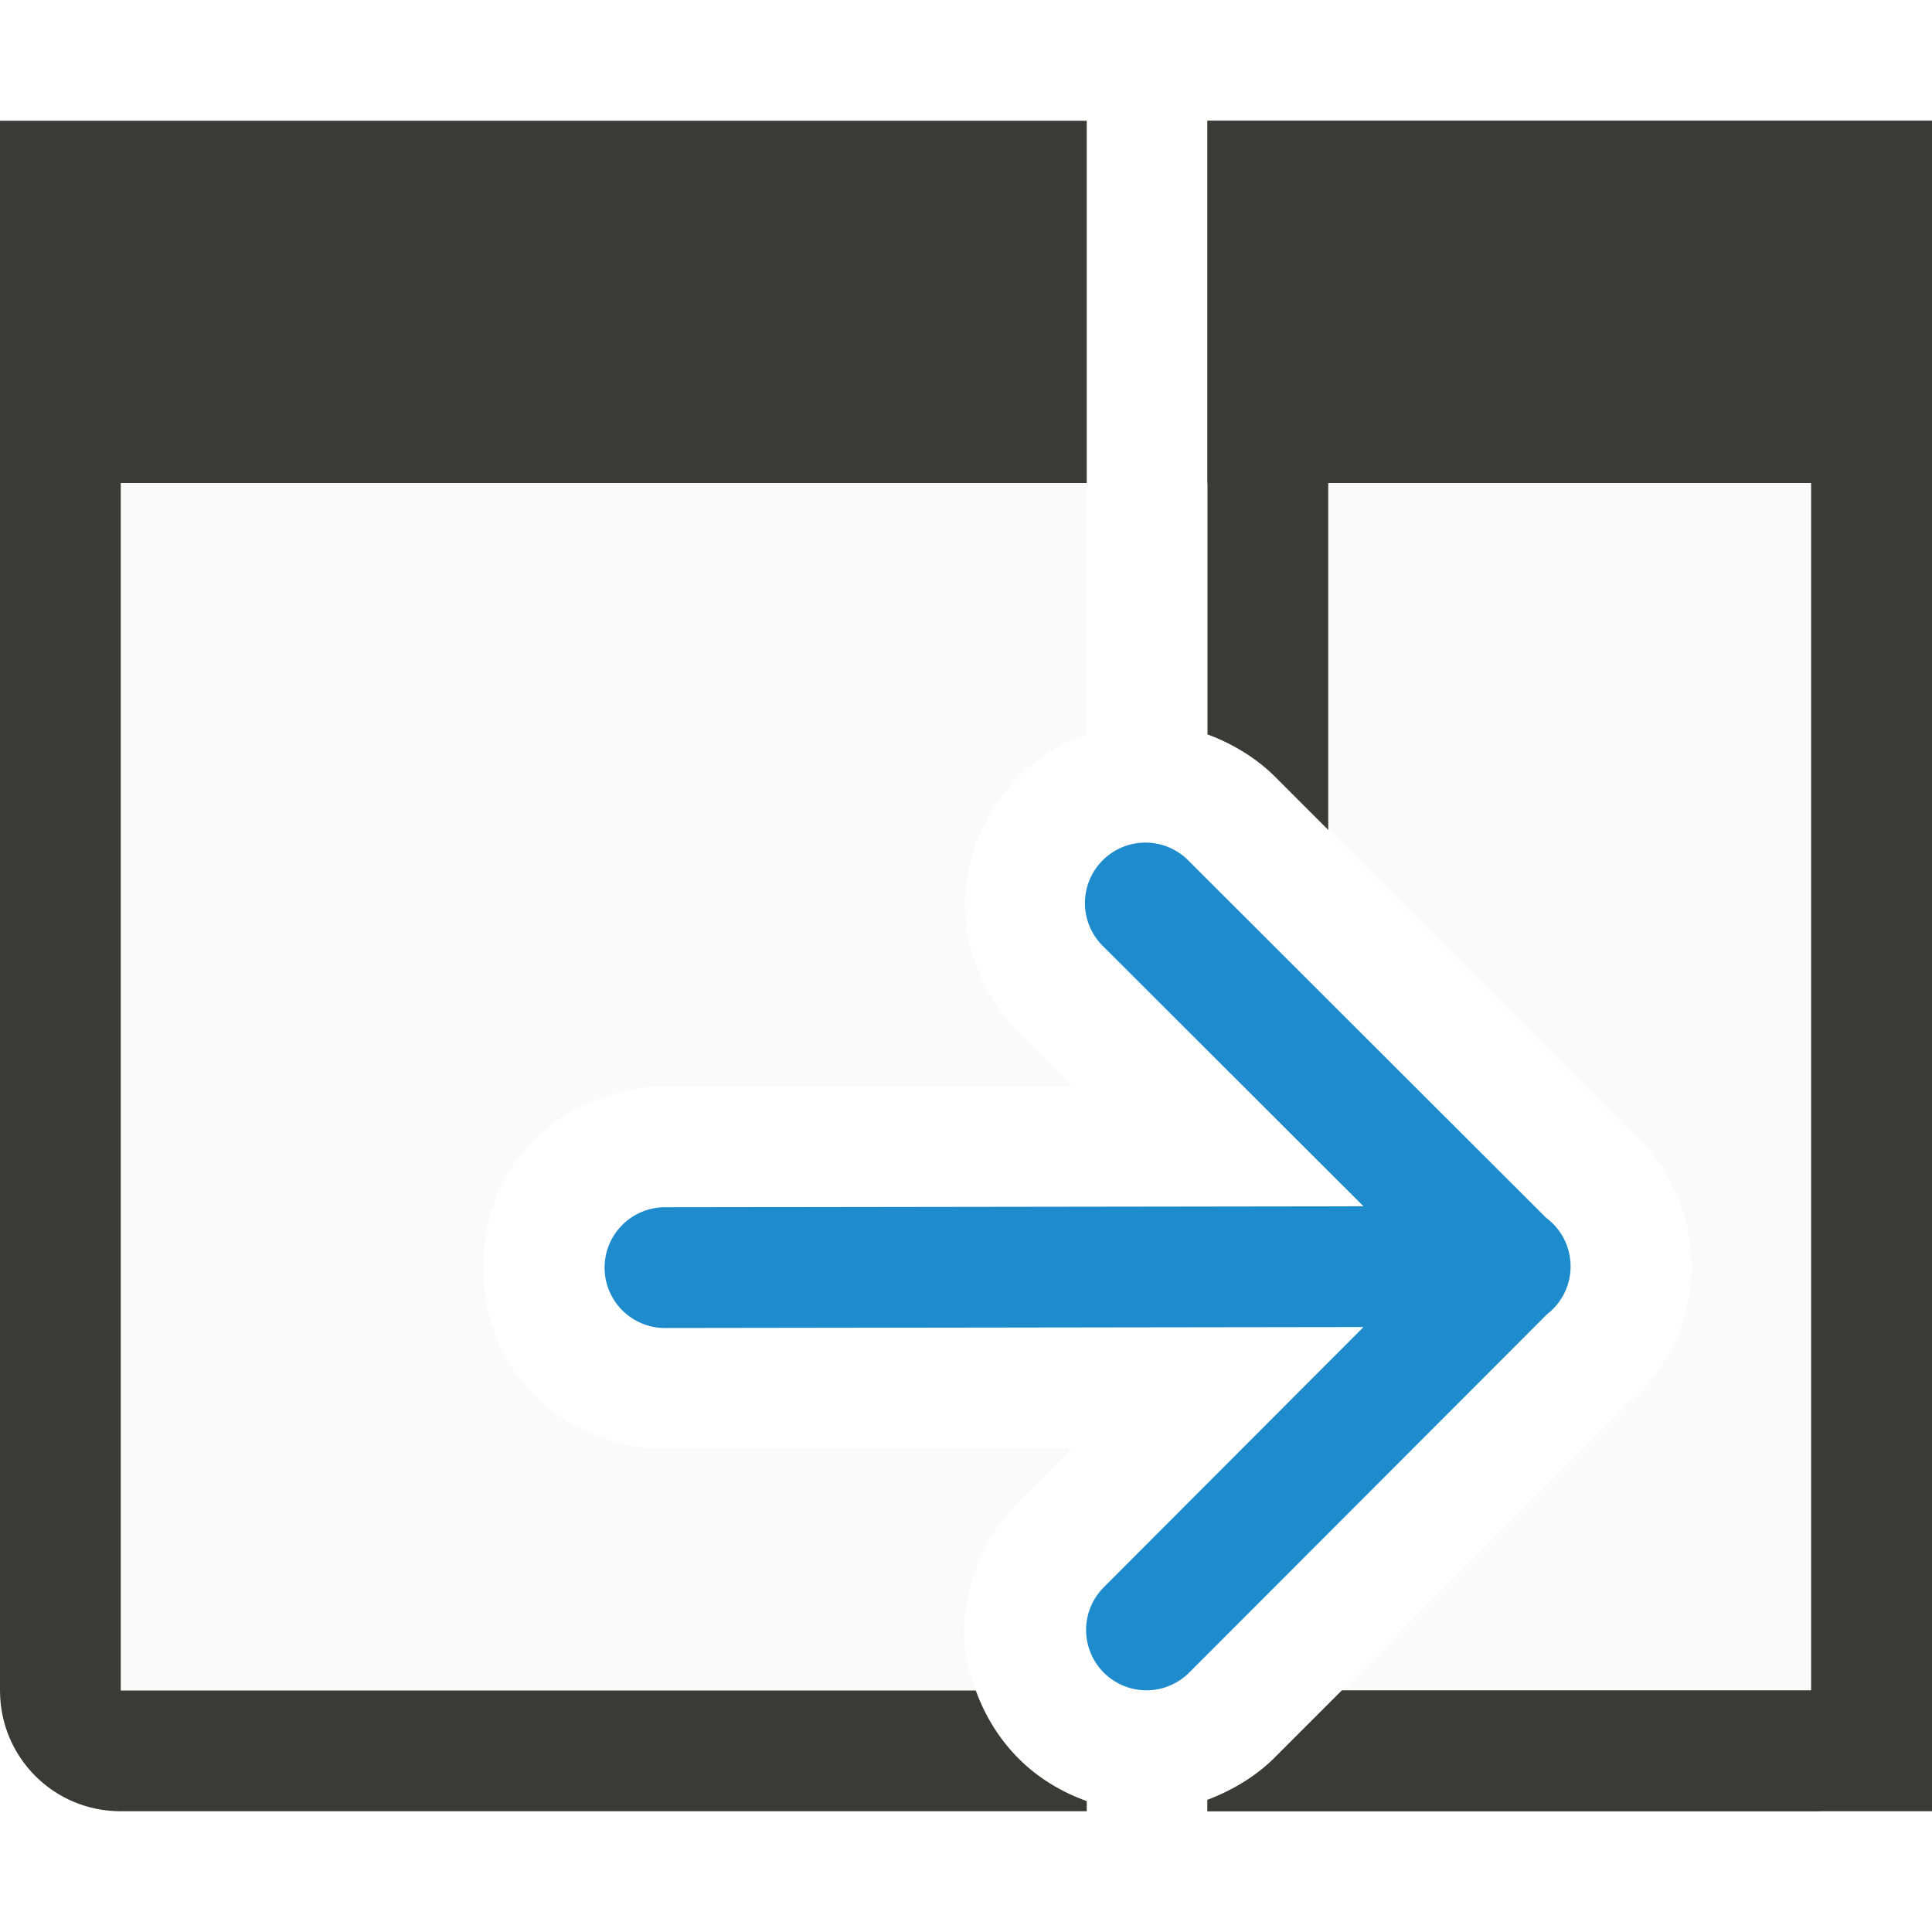
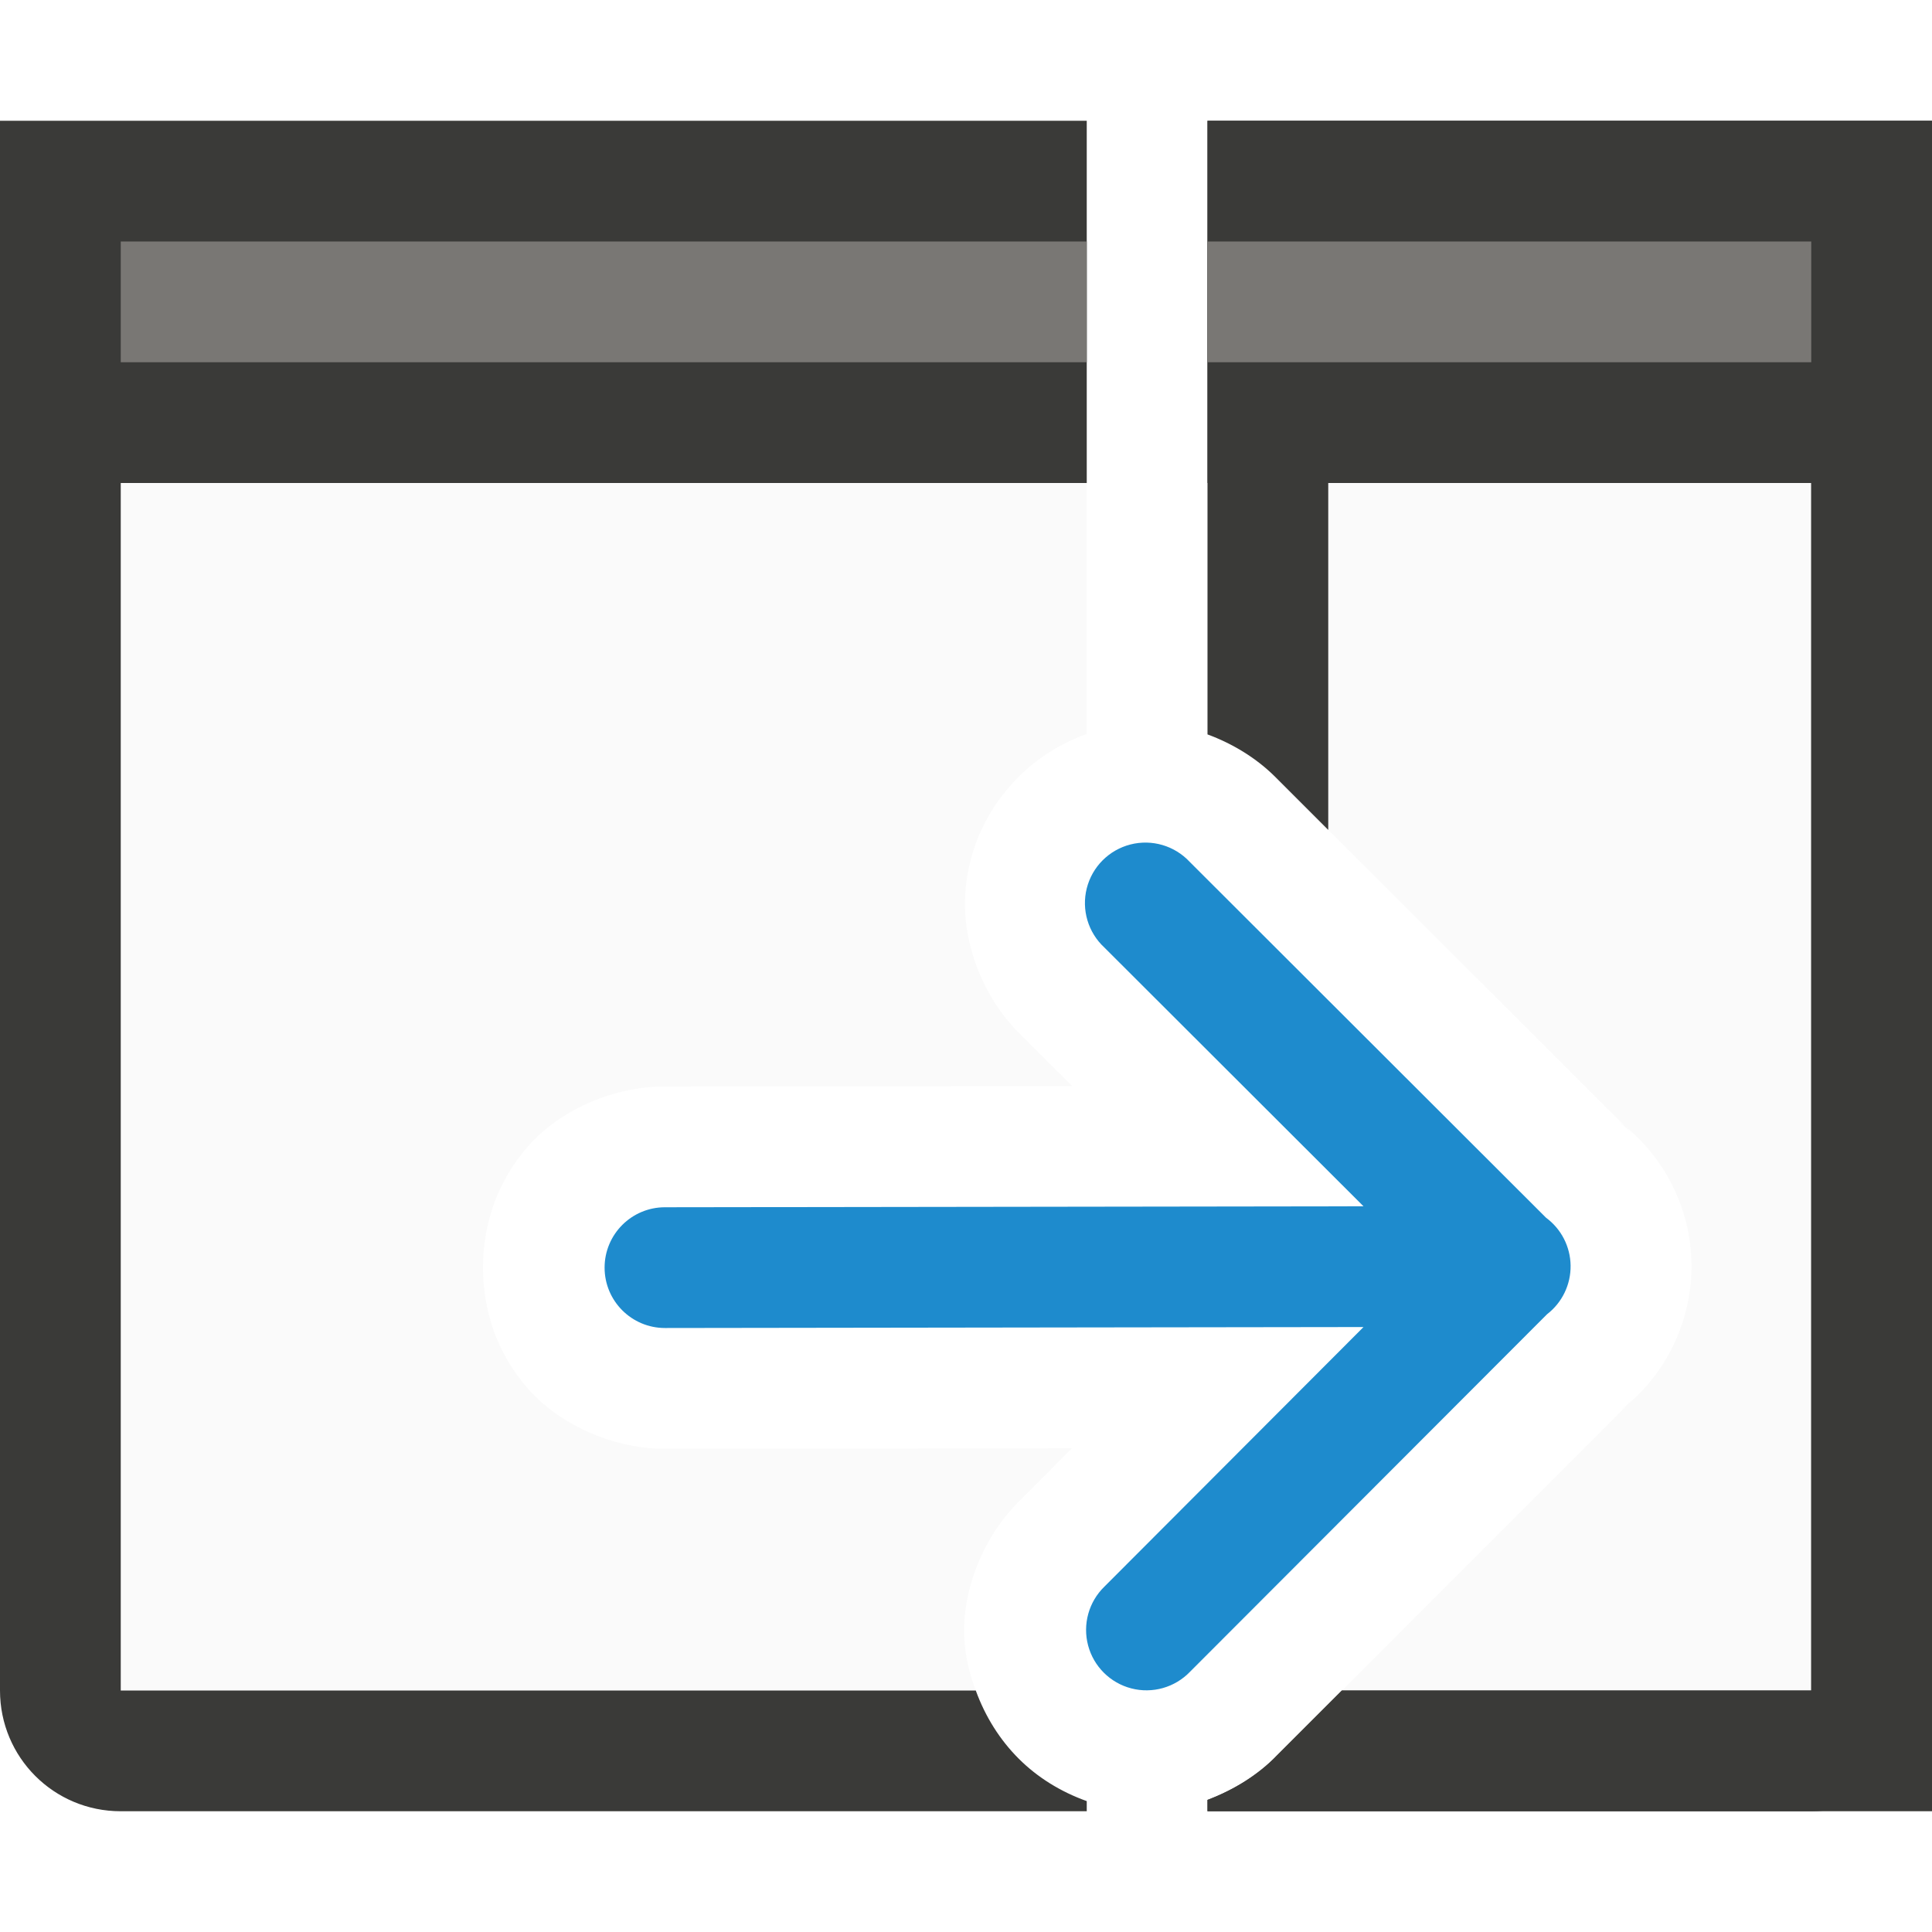
- <svg xmlns="http://www.w3.org/2000/svg" viewBox="0 0 16 16">/&gt;<path d="m1 4v10h7.08c-.049-.133-.085-.274-.094-.428-.022-.407.162-.857.465-1.15l.426-.428-3.355.004c-.42.006-.868-.185-1.139-.486s-.383-.664-.383-1.014c0-.349.112-.714.383-1.016s.719-.49 1.139-.484l3.357-.004-.439-.438c-.296-.294-.47-.742-.447-1.143s.198-.734.443-.98c.154-.154.346-.276.564-.355v-2.078zm9 0v2.082c.209.077.404.196.559.35l2.951 2.947-.111-.098c.376.277.602.716.609 1.184.007.473-.211.925-.586 1.213l.098-.086-2.406 2.408h3.887v-10z" fill="#fafafa" />
+ <svg xmlns="http://www.w3.org/2000/svg" viewBox="0 0 16 16">
+ /&amp;gt;<path d="m1 4v10h7.08c-.049-.133-.085-.274-.094-.428-.022-.407.162-.857.465-1.15l.426-.428-3.355.004c-.42.006-.868-.185-1.139-.486s-.383-.664-.383-1.014c0-.349.112-.714.383-1.016s.719-.49 1.139-.484l3.357-.004-.439-.438c-.296-.294-.47-.742-.447-1.143s.198-.734.443-.98c.154-.154.346-.276.564-.355v-2.078zm9 0v2.082c.209.077.404.196.559.35l2.951 2.947-.111-.098c.376.277.602.716.609 1.184.007.473-.211.925-.586 1.213l.098-.086-2.406 2.408h3.887v-10z" fill="#fafafa" />
  <path d="m0 1v3 10c0 .554.446 1 1 1h5.125 2.35.156.369v-.08-.004c-.218-.078-.41-.198-.564-.352-.154-.154-.276-.346-.355-.564h-1.186-.77-5.125v-10h8v-3zm10 0v3h5v10h-3.887l-.535.535c-.157.164-.361.289-.578.371v.094h5c.554 0 1-.446 1-1v-10-3z" fill="#3a3a38" />
  <path d="m10 1v5.082c.209.077.404.196.559.35l.441.441v-2.873h4v10h-3.887l-.535.535c-.157.164-.361.289-.578.371v.094h6v-14z" fill="#3a3a38" />
  <path d="m13.007 10.48a.5.5 0 0 0 -.203-.395l-2.951-2.947a.501.501 0 1 0 -.707.709l2.146 2.143-5.785.008a.5.5 0 1 0 0 1l5.785-.008-2.146 2.15a.5.5 0 1 0 .709.705l2.957-2.961a.5.5 0 0 0 .195-.404z" fill="#1e8bcd" fill-rule="evenodd" />
+   <g fill="#797774">
+     <path d="m1 2h8v1h-8z" />
+     <path d="m10 2h5v1h-5z" />
+   </g>
</svg>
